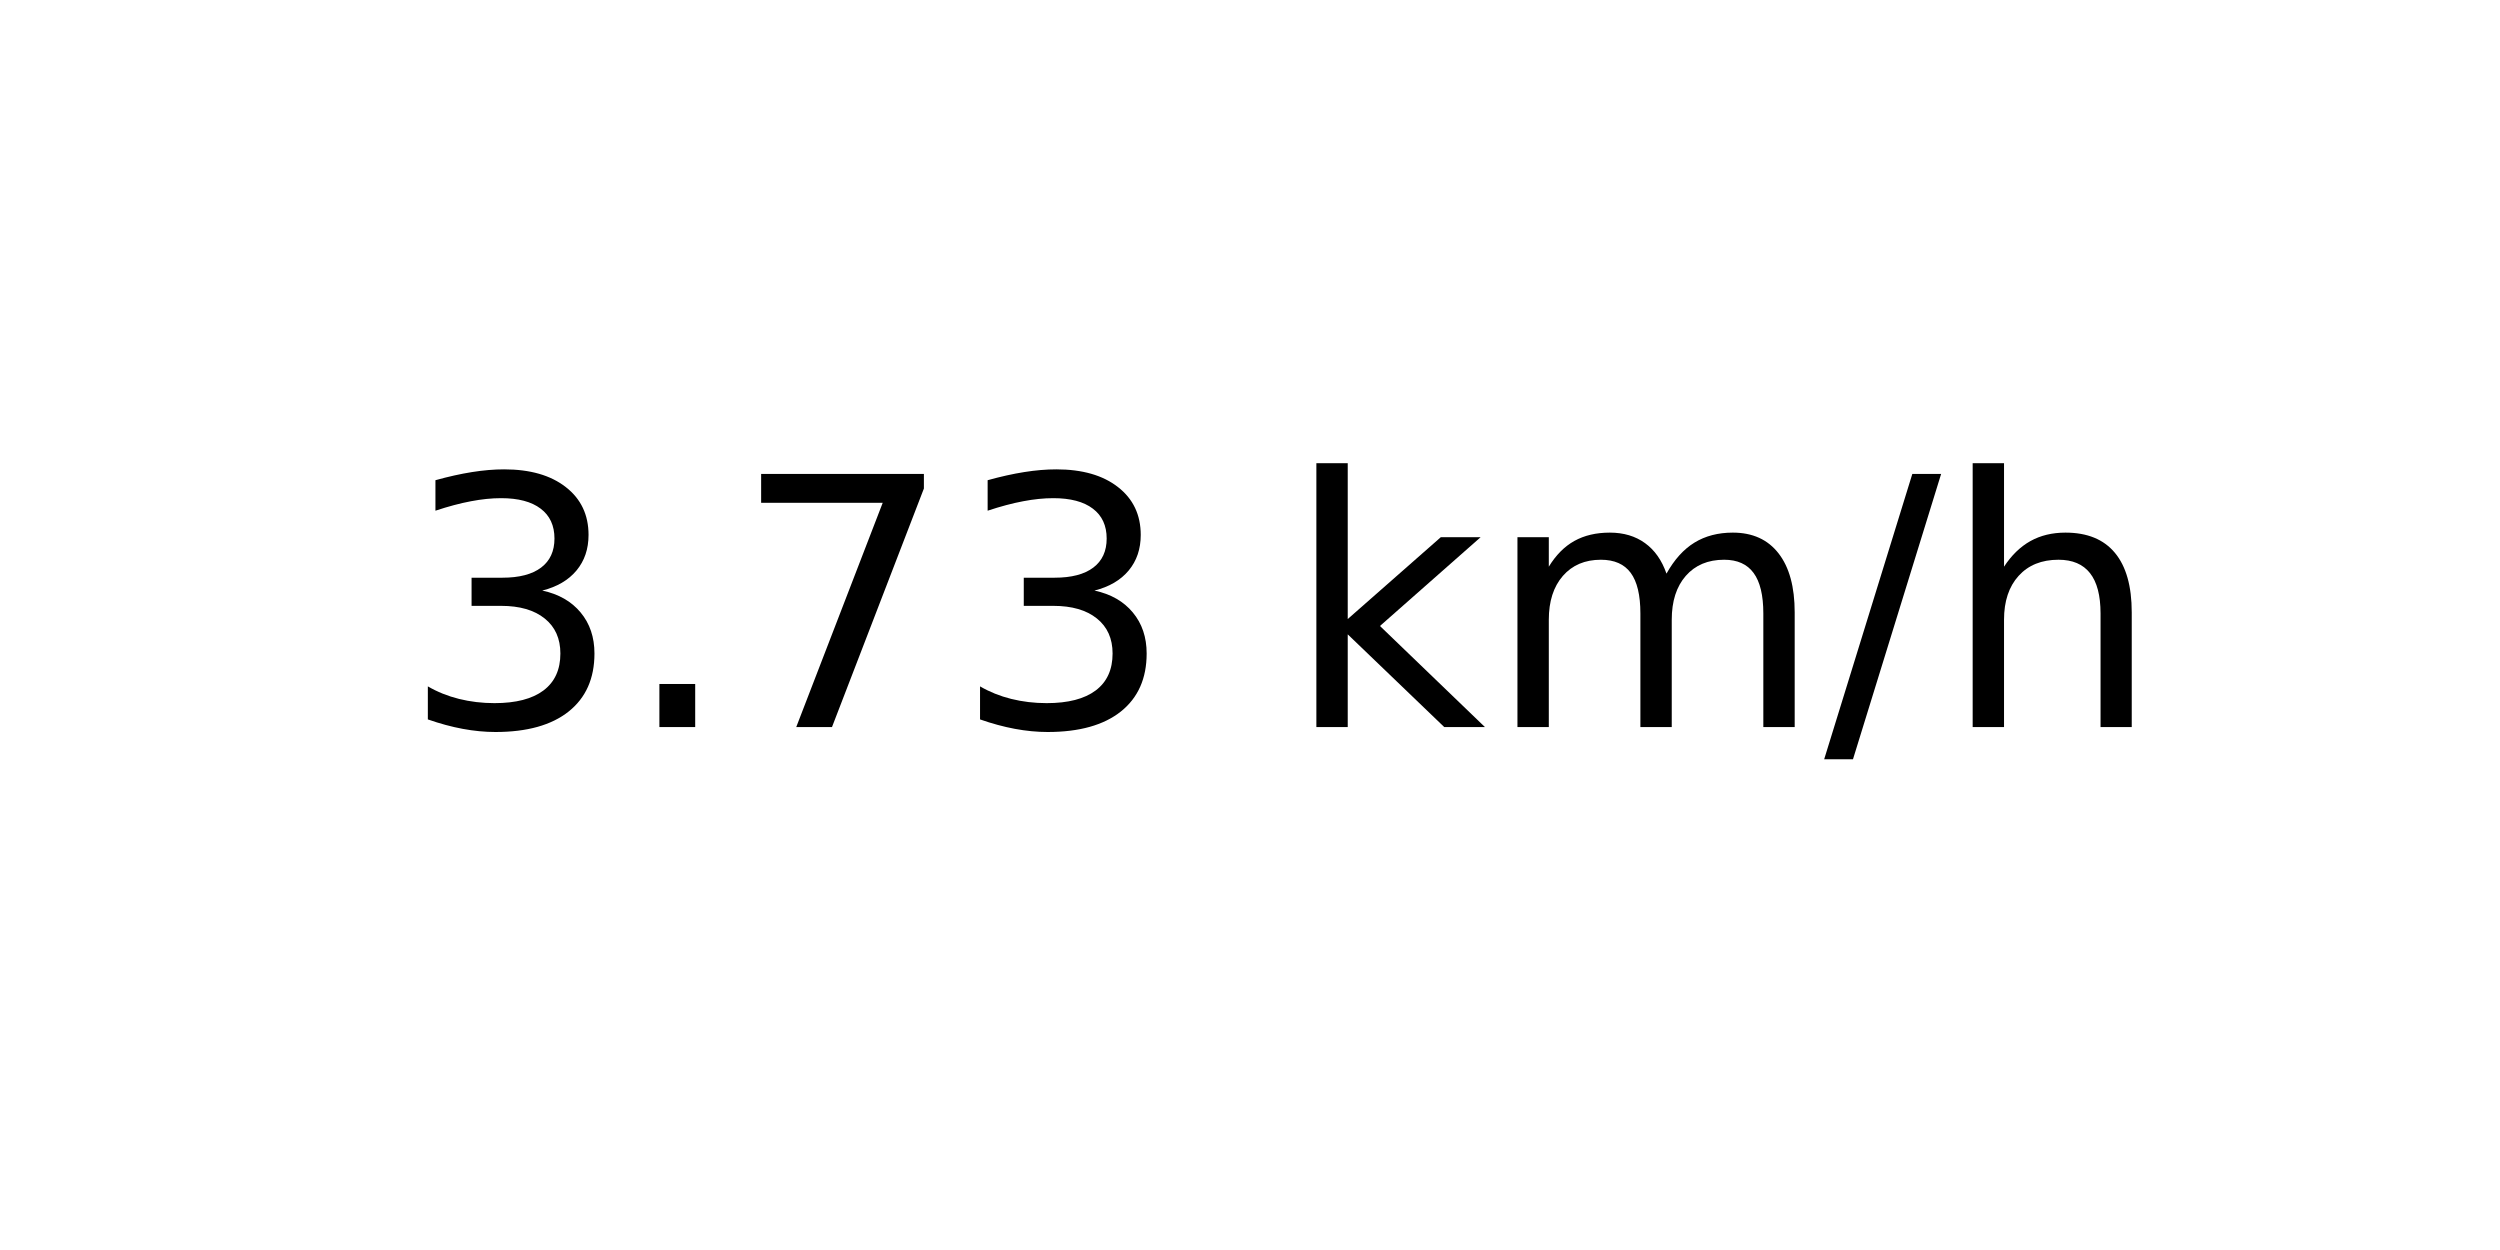
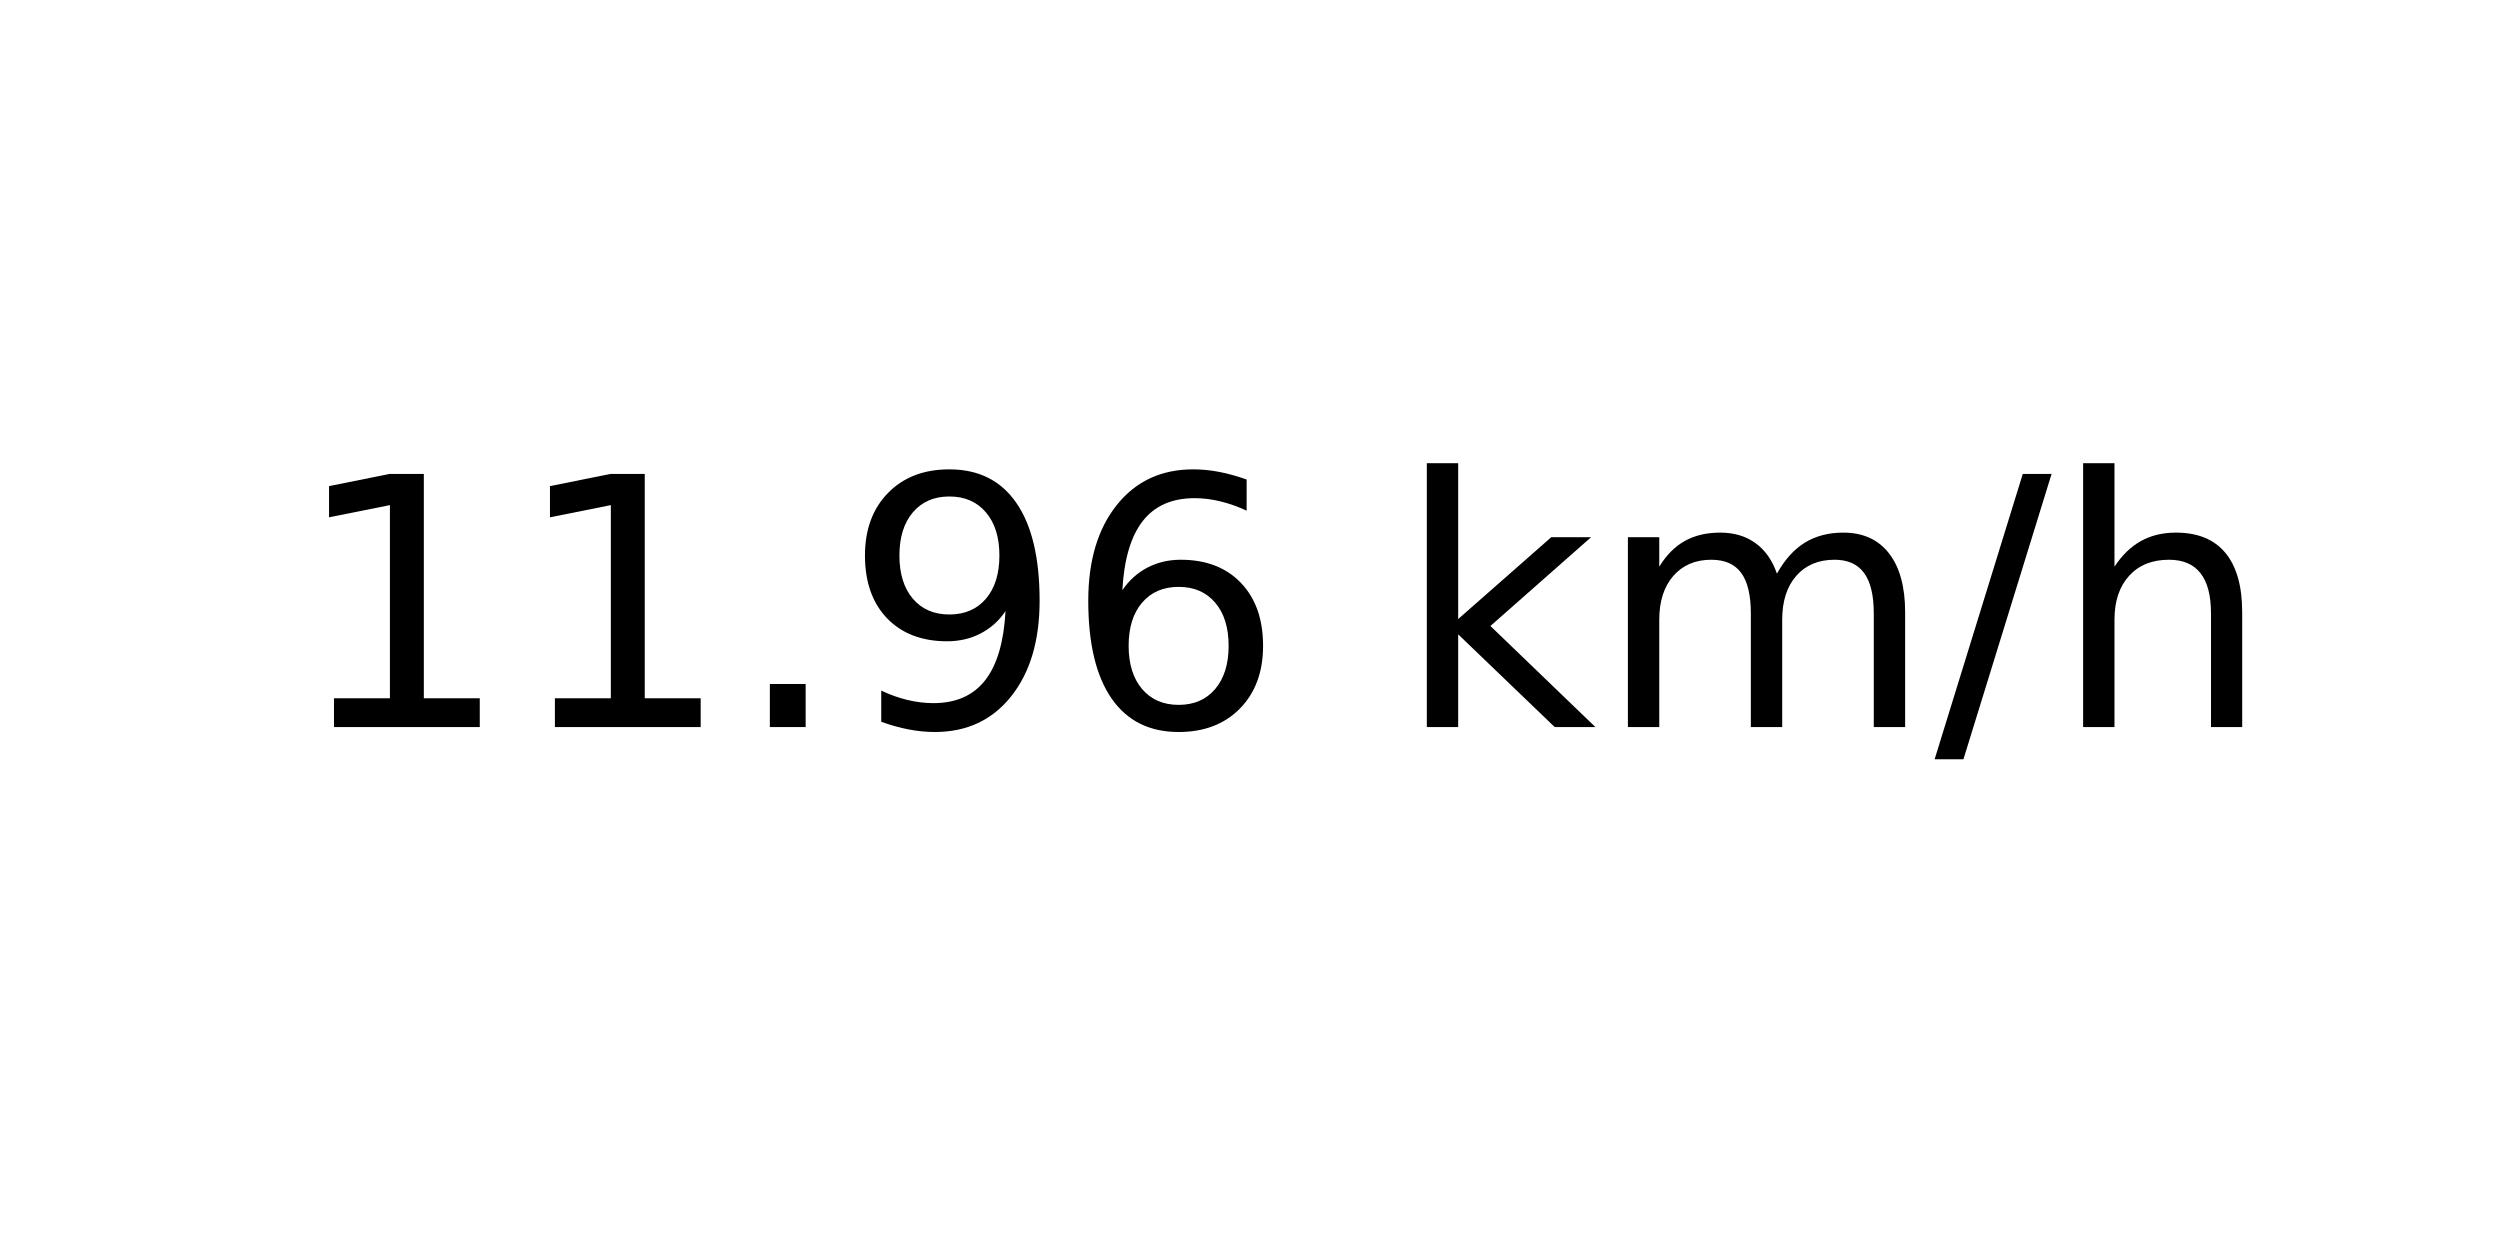
<svg xmlns="http://www.w3.org/2000/svg" xmlns:xlink="http://www.w3.org/1999/xlink" width="72pt" height="36pt" viewBox="0 0 72 36" version="1.1">
  <defs>
    <style type="text/css">*{stroke-linejoin: round; stroke-linecap: butt}</style>
  </defs>
  <g id="figure_1">
    <g id="axes_1">
      <g id="text_1">
-         <g transform="translate(11.55937 20.93937) scale(0.1 -0.1)">
+         <g transform="translate(8.378125 20.93937) scale(0.1 -0.1)">
          <defs>
-             <path id="DejaVuSans-33" d="M 2597 2516  Q 3050 2419 3304 2112  Q 3559 1806 3559 1356  Q 3559 666 3084 287  Q 2609 -91 1734 -91  Q 1441 -91 1130 -33  Q 819 25 488 141  L 488 750  Q 750 597 1062 519  Q 1375 441 1716 441  Q 2309 441 2620 675  Q 2931 909 2931 1356  Q 2931 1769 2642 2001  Q 2353 2234 1838 2234  L 1294 2234  L 1294 2753  L 1863 2753  Q 2328 2753 2575 2939  Q 2822 3125 2822 3475  Q 2822 3834 2567 4026  Q 2313 4219 1838 4219  Q 1578 4219 1281 4162  Q 984 4106 628 3988  L 628 4550  Q 988 4650 1302 4700  Q 1616 4750 1894 4750  Q 2613 4750 3031 4423  Q 3450 4097 3450 3541  Q 3450 3153 3228 2886  Q 3006 2619 2597 2516  z " transform="scale(0.015625)" />
+             <path id="DejaVuSans-31" d="M 794 531  L 1825 531  L 1825 4091  L 703 3866  L 703 4441  L 1819 4666  L 2450 4666  L 2450 531  L 3481 531  L 3481 0  L 794 0  L 794 531  z " transform="scale(0.015625)" />
            <path id="DejaVuSans-2e" d="M 684 794  L 1344 794  L 1344 0  L 684 0  L 684 794  z " transform="scale(0.015625)" />
-             <path id="DejaVuSans-37" d="M 525 4666  L 3525 4666  L 3525 4397  L 1831 0  L 1172 0  L 2766 4134  L 525 4134  L 525 4666  z " transform="scale(0.015625)" />
+             <path id="DejaVuSans-39" d="M 703 97  L 703 672  Q 941 559 1184 500  Q 1428 441 1663 441  Q 2288 441 2617 861  Q 2947 1281 2994 2138  Q 2813 1869 2534 1725  Q 2256 1581 1919 1581  Q 1219 1581 811 2004  Q 403 2428 403 3163  Q 403 3881 828 4315  Q 1253 4750 1959 4750  Q 2769 4750 3195 4129  Q 3622 3509 3622 2328  Q 3622 1225 3098 567  Q 2575 -91 1691 -91  Q 1453 -91 1209 -44  Q 966 3 703 97  z M 1959 2075  Q 2384 2075 2632 2365  Q 2881 2656 2881 3163  Q 2881 3666 2632 3958  Q 2384 4250 1959 4250  Q 1534 4250 1286 3958  Q 1038 3666 1038 3163  Q 1038 2656 1286 2365  Q 1534 2075 1959 2075  z " transform="scale(0.015625)" />
+             <path id="DejaVuSans-36" d="M 2113 2584  Q 1688 2584 1439 2293  Q 1191 2003 1191 1497  Q 1191 994 1439 701  Q 1688 409 2113 409  Q 2538 409 2786 701  Q 3034 994 3034 1497  Q 3034 2003 2786 2293  Q 2538 2584 2113 2584  z M 3366 4563  L 3366 3988  Q 3128 4100 2886 4159  Q 2644 4219 2406 4219  Q 1781 4219 1451 3797  Q 1122 3375 1075 2522  Q 1259 2794 1537 2939  Q 1816 3084 2150 3084  Q 2853 3084 3261 2657  Q 3669 2231 3669 1497  Q 3669 778 3244 343  Q 2819 -91 2113 -91  Q 1303 -91 875 529  Q 447 1150 447 2328  Q 447 3434 972 4092  Q 1497 4750 2381 4750  Q 2619 4750 2861 4703  Q 3103 4656 3366 4563  z " transform="scale(0.015625)" />
            <path id="DejaVuSans-20" transform="scale(0.015625)" />
            <path id="DejaVuSans-6b" d="M 581 4863  L 1159 4863  L 1159 1991  L 2875 3500  L 3609 3500  L 1753 1863  L 3688 0  L 2938 0  L 1159 1709  L 1159 0  L 581 0  L 581 4863  z " transform="scale(0.015625)" />
            <path id="DejaVuSans-6d" d="M 3328 2828  Q 3544 3216 3844 3400  Q 4144 3584 4550 3584  Q 5097 3584 5394 3201  Q 5691 2819 5691 2113  L 5691 0  L 5113 0  L 5113 2094  Q 5113 2597 4934 2840  Q 4756 3084 4391 3084  Q 3944 3084 3684 2787  Q 3425 2491 3425 1978  L 3425 0  L 2847 0  L 2847 2094  Q 2847 2600 2669 2842  Q 2491 3084 2119 3084  Q 1678 3084 1418 2786  Q 1159 2488 1159 1978  L 1159 0  L 581 0  L 581 3500  L 1159 3500  L 1159 2956  Q 1356 3278 1631 3431  Q 1906 3584 2284 3584  Q 2666 3584 2933 3390  Q 3200 3197 3328 2828  z " transform="scale(0.015625)" />
            <path id="DejaVuSans-2f" d="M 1625 4666  L 2156 4666  L 531 -594  L 0 -594  L 1625 4666  z " transform="scale(0.015625)" />
            <path id="DejaVuSans-68" d="M 3513 2113  L 3513 0  L 2938 0  L 2938 2094  Q 2938 2591 2744 2837  Q 2550 3084 2163 3084  Q 1697 3084 1428 2787  Q 1159 2491 1159 1978  L 1159 0  L 581 0  L 581 4863  L 1159 4863  L 1159 2956  Q 1366 3272 1645 3428  Q 1925 3584 2291 3584  Q 2894 3584 3203 3211  Q 3513 2838 3513 2113  z " transform="scale(0.015625)" />
          </defs>
-           <use xlink:href="#DejaVuSans-33" />
-           <use xlink:href="#DejaVuSans-2e" x="63.623" />
-           <use xlink:href="#DejaVuSans-37" x="95.41" />
-           <use xlink:href="#DejaVuSans-33" x="159.033" />
-           <use xlink:href="#DejaVuSans-20" x="222.656" />
-           <use xlink:href="#DejaVuSans-6b" x="254.443" />
-           <use xlink:href="#DejaVuSans-6d" x="312.354" />
-           <use xlink:href="#DejaVuSans-2f" x="409.766" />
-           <use xlink:href="#DejaVuSans-68" x="443.457" />
+           <use xlink:href="#DejaVuSans-31" />
+           <use xlink:href="#DejaVuSans-31" x="63.623" />
+           <use xlink:href="#DejaVuSans-2e" x="127.246" />
+           <use xlink:href="#DejaVuSans-39" x="159.033" />
+           <use xlink:href="#DejaVuSans-36" x="222.656" />
+           <use xlink:href="#DejaVuSans-20" x="286.279" />
+           <use xlink:href="#DejaVuSans-6b" x="318.066" />
+           <use xlink:href="#DejaVuSans-6d" x="375.977" />
+           <use xlink:href="#DejaVuSans-2f" x="473.389" />
+           <use xlink:href="#DejaVuSans-68" x="507.08" />
        </g>
      </g>
    </g>
  </g>
</svg>
